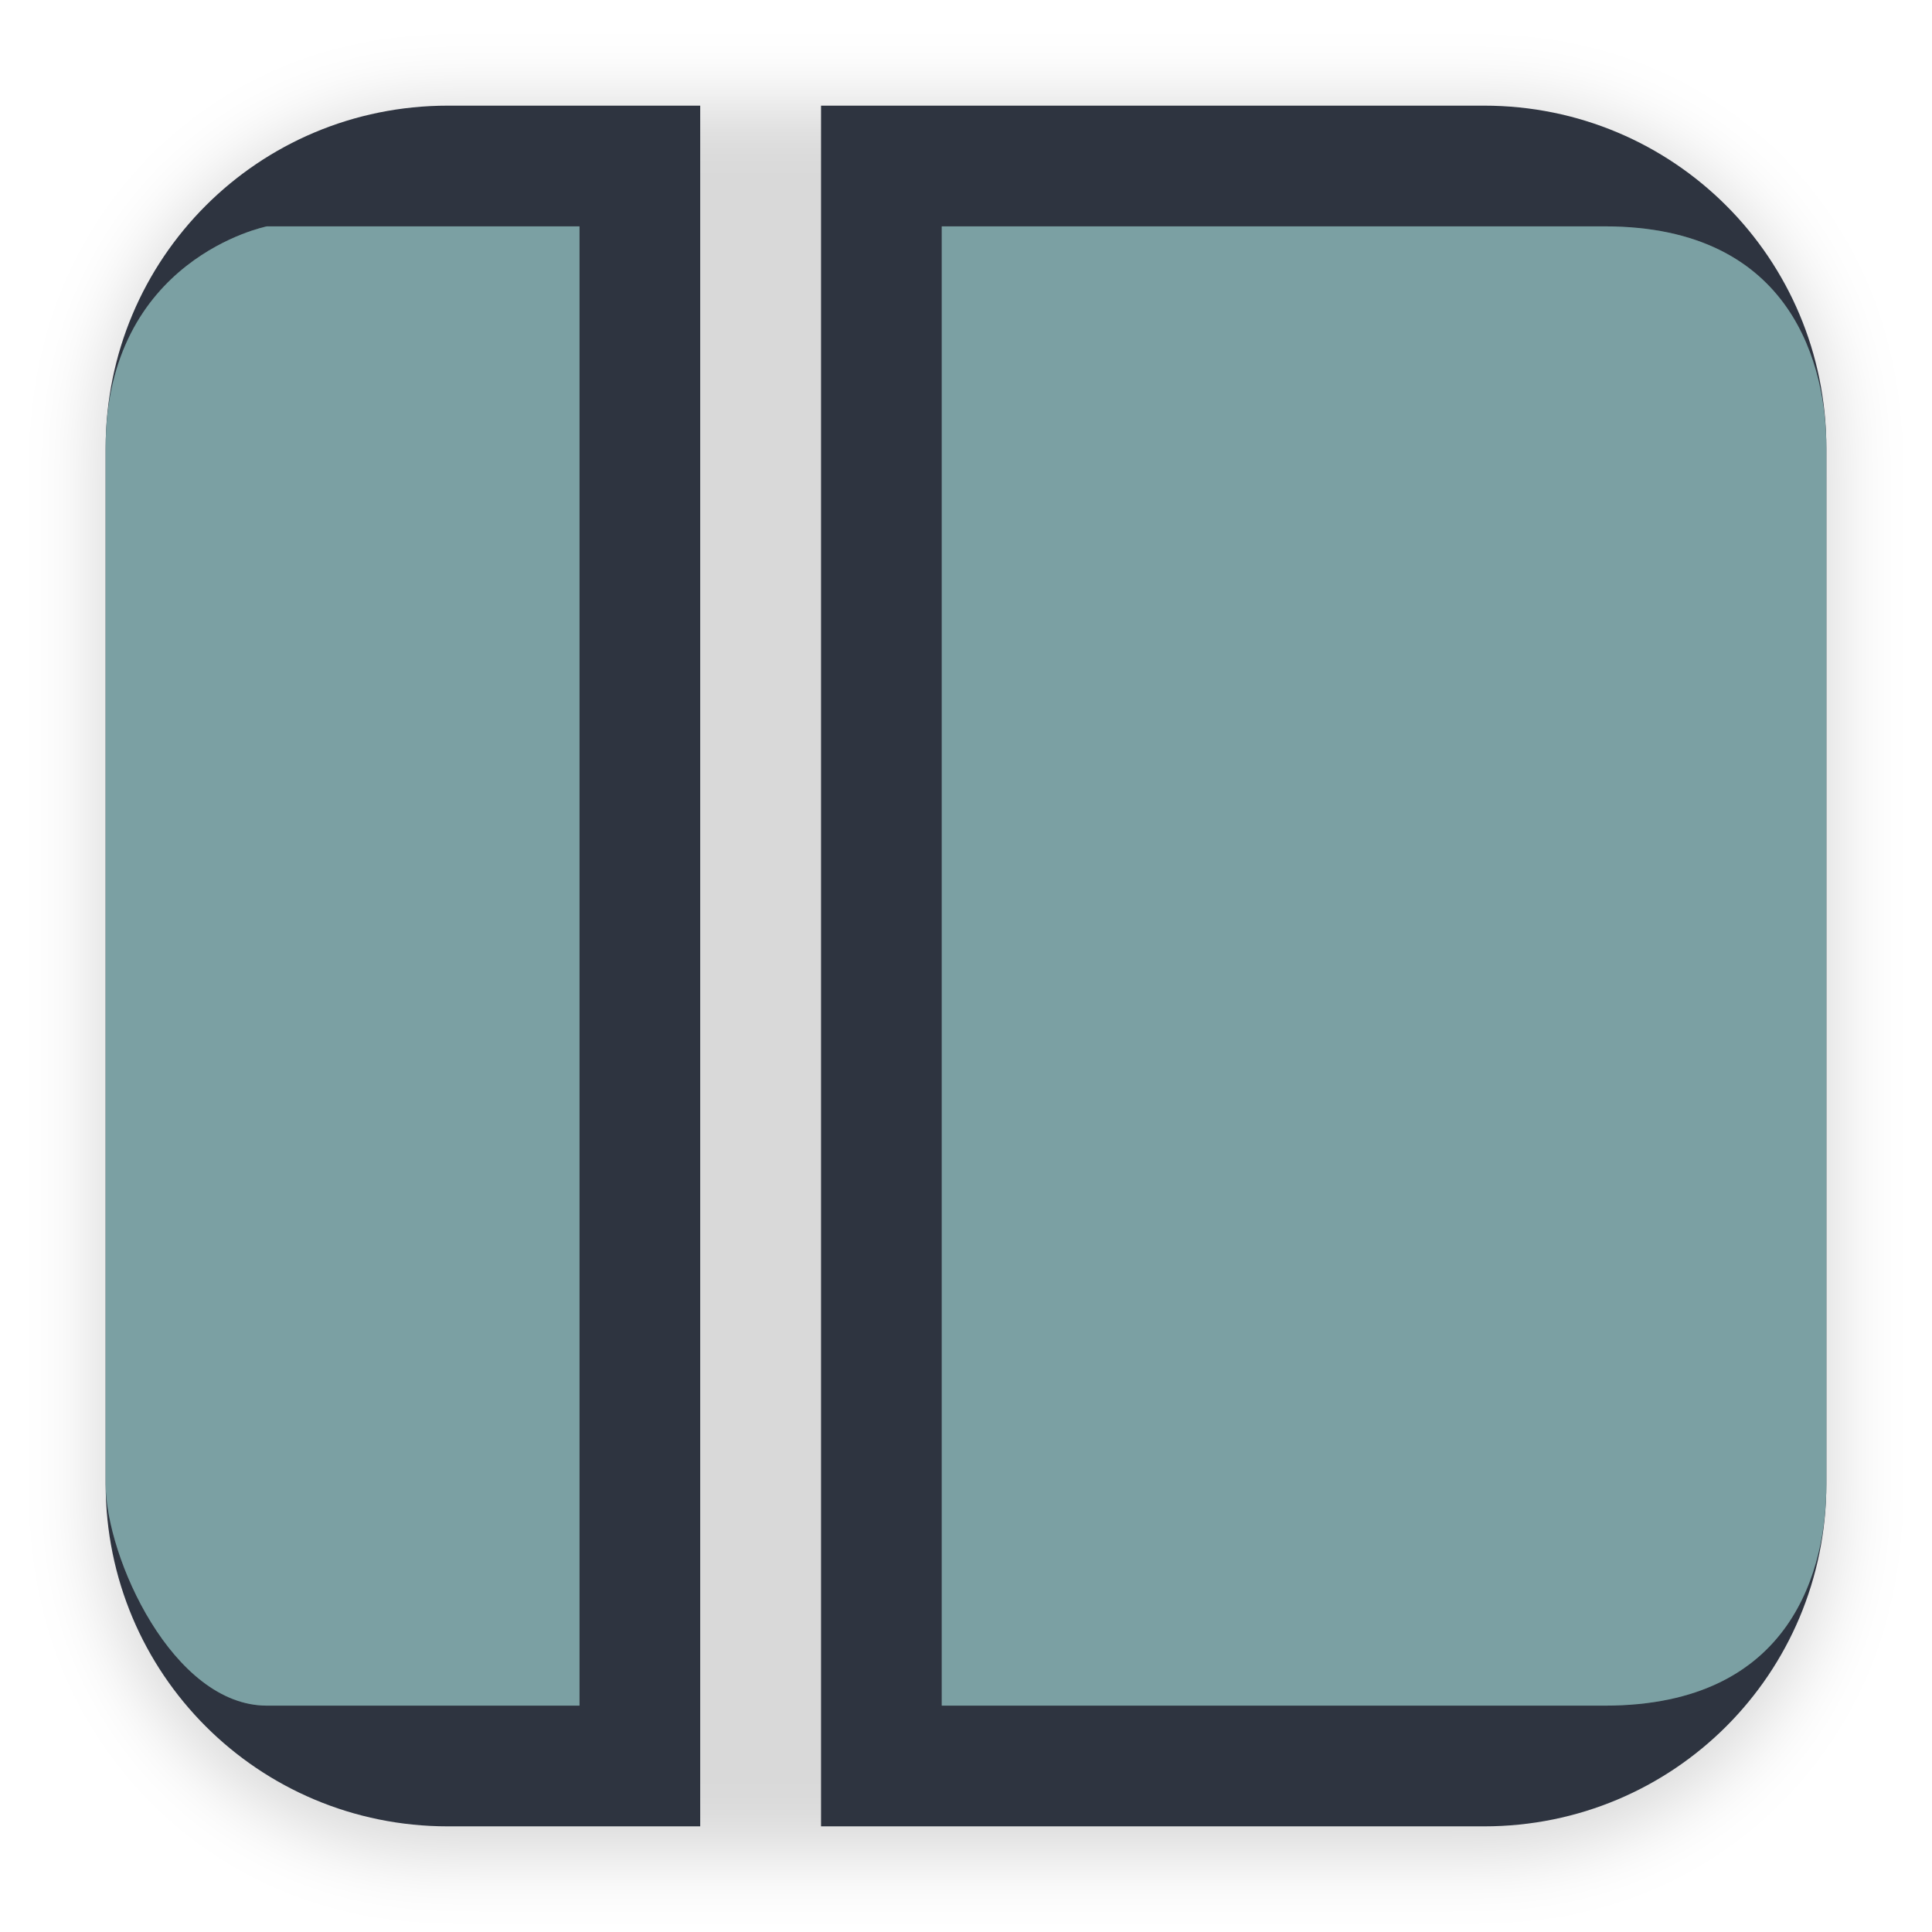
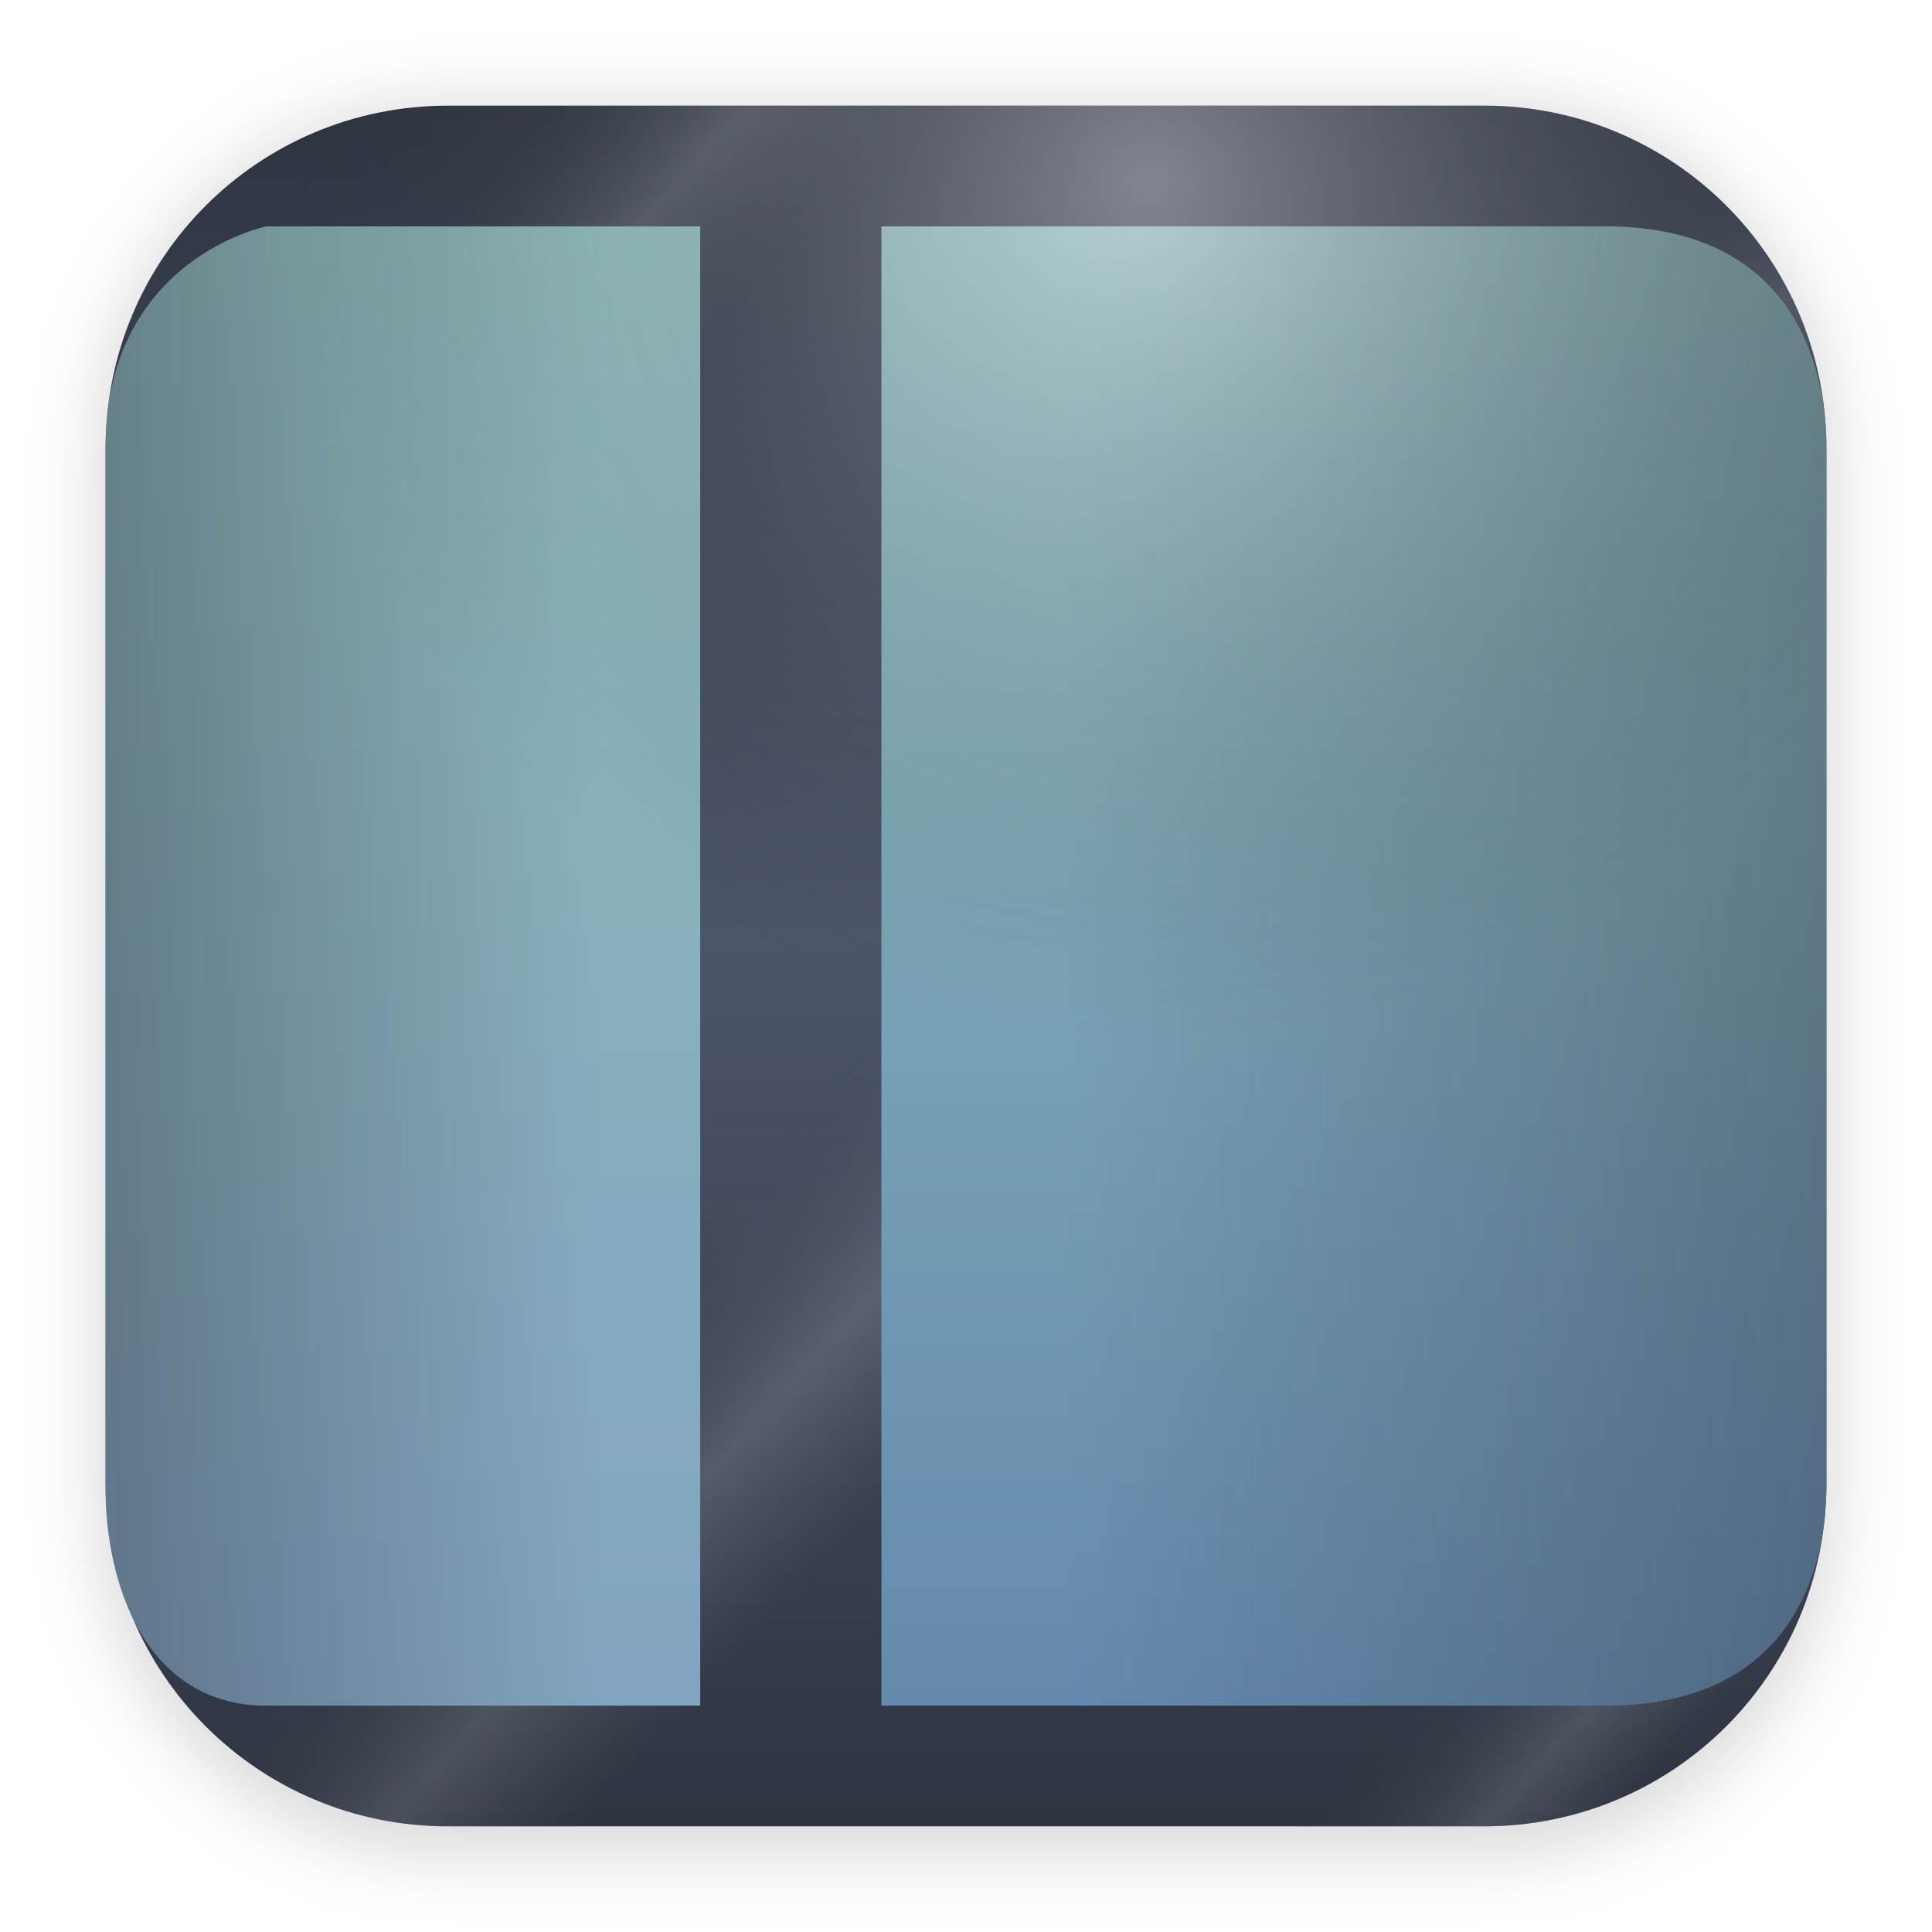
<svg xmlns="http://www.w3.org/2000/svg" width="64" height="64" version="1.1" viewBox="0 0 16.933 16.933" xml:space="preserve">
  <defs>
    <filter id="filter1178" x="-.048" y="-.048" width="1.096" height="1.096" color-interpolation-filters="sRGB">
      <feGaussianBlur stdDeviation="0.307" />
    </filter>
+     <linearGradient id="linearGradient489" x1="11.345" x2="11.345" y1="2.097" y2="17.172" gradientUnits="userSpaceOnUse">
+       <stop stop-color="#8fbcbb" offset="0" />
+       <stop stop-color="#5e81ac" offset="1" />
+     </linearGradient>
+     <linearGradient id="linearGradient584" x1="3.953" x2="3.953" y1="2.033" y2="16.43" gradientUnits="userSpaceOnUse">
+       <stop stop-color="#8fbcbb" offset="0" />
+       <stop stop-color="#81a1c1" offset="1" />
+     </linearGradient>
+     <linearGradient id="linearGradient598" x1="16.074" x2="9.346" y1="7.188" y2="7.188" gradientUnits="userSpaceOnUse">
+       <stop stop-color="#2e3440" stop-opacity=".4" offset="0" />
+       <stop stop-color="#2e3440" stop-opacity="0" offset="1" />
+     </linearGradient>
+     <linearGradient id="linearGradient1178" x1=".908" x2="5.253" y1="8.126" y2="8.126" gradientUnits="userSpaceOnUse">
+       <stop stop-color="#2e3440" stop-opacity=".42" offset="0" />
+       <stop stop-color="#2e3440" stop-opacity="0" offset="1" />
+     </linearGradient>
+     <linearGradient id="linearGradient1186" x1="7.038" x2="7.038" y1=".946" y2="15.998" gradientUnits="userSpaceOnUse">
+       <stop stop-color="#2e3440" offset="0" />
+       <stop stop-color="#4c566a" offset=".484" />
+       <stop stop-color="#2e3440" offset="1" />
+     </linearGradient>
+     <radialGradient id="radialGradient1198" cx="10.071" cy="1.576" r="7.54" gradientUnits="userSpaceOnUse">
+       <stop stop-color="#eceff4" stop-opacity=".43" offset="0" />
+       <stop stop-color="#2e3440" stop-opacity="0" offset="1" />
+     </radialGradient>
+     <linearGradient id="linearGradient1206" x1=".97" x2="14.833" y1="2.716" y2="15.515" gradientUnits="userSpaceOnUse">
+       <stop stop-color="#eceff4" stop-opacity="0" offset="0" />
+       <stop stop-color="#2e3440" stop-opacity="0" offset=".082" />
+       <stop stop-color="#eceff4" stop-opacity=".15" offset=".154" />
+       <stop stop-color="#2e3440" stop-opacity="0" offset=".227" />
+       <stop stop-color="#2e3440" stop-opacity="0" offset=".488" />
+       <stop stop-color="#eceff4" stop-opacity=".15" offset=".571" />
+       <stop stop-color="#c3c6cd" stop-opacity="0" offset=".638" />
+       <stop stop-color="#2e3440" stop-opacity="0" offset=".881" />
+       <stop stop-color="#eceff4" stop-opacity=".15" offset=".946" />
+       <stop stop-color="#e3e7ec" stop-opacity="0" offset=".988" />
+       <stop stop-color="#2e3440" stop-opacity="0" offset="1" />
+     </linearGradient>
  </defs>
  <g stroke-linecap="round" stroke-linejoin="round">
    <rect transform="matrix(.99138 0 0 1 .072989 .0019055)" x=".794" y=".905" width="15.346" height="15.346" rx="3.053" ry="3.053" filter="url(#filter1178)" opacity=".15" stroke-width="1.249" style="mix-blend-mode:normal" />
    <g stroke-width="1.227">
-       <path d="m6.137 16.007h-2.211c-1.662 0-3-1.338-3-3v-9.081c0-1.662 1.338-3 3-3l2.211-1e-8" fill="#2e3440" />
+       <path d="m3.926 0.926c-1.662 1e-8 -3 1.338-3 3v9.081c0 1.662 1.338 3 3 3h2.74 0.084 6.257c1.662 0 3-1.338 3-3v-9.081c0-1.662-1.338-3-3-3h-6.257-0.084-2.74z" fill="url(#linearGradient1186)" />
      <path d="m7.196 16.007h-1.058" fill="#88c0d0" />
-       <path d="m7.196 0.926 5.811 1e-8c1.662 0 3 1.338 3 3v9.081c0 1.662-1.338 3-3 3h-5.811" fill="#2e3440" />
      <path d="m6.137 0.926h1.058" fill="#88c0d0" />
    </g>
    <rect x=".012" y=".006" width="16.924" height="16.927" fill="none" opacity=".15" stroke-width="1.052" />
-     <g stroke-width="1.227">
-       <path d="m5.079 14.949h-2.74c-0.822 0-1.411-1.295-1.413-1.942v-9.081c0-1.662 1.413-1.942 1.413-1.942h2.74" fill="#8fbcbb" />
-       <path d="m8.254 1.984h5.811c1.662 0 1.942 1.245 1.942 1.942v9.081c0 0.721-0.28 1.942-1.942 1.942h-5.811" fill="#8fbcbb" />
-       <path d="m8.254 1.984h5.811c1.662 0 1.942 1.245 1.942 1.942v9.081c0 0.721-0.28 1.942-1.942 1.942h-5.811" fill="#2e3440" opacity=".2" />
-       <path d="m5.079 14.949h-2.74c-0.822 0-1.411-1.295-1.413-1.942v-9.081c0-1.662 1.413-1.942 1.413-1.942h2.74" fill="#2e3440" opacity=".2" />
-     </g>
+   </g>
+   <g stroke-linecap="round" stroke-linejoin="round" stroke-width="1.227">
+     <path d="m3.926 0.926c-1.662 1e-8 -3 1.338-3 3v9.081c0 1.662 1.338 3 3 3h2.74 0.084 6.257c1.662 0 3-1.338 3-3v-9.081c0-1.662-1.338-3-3-3h-6.257-0.084-2.74z" fill="url(#linearGradient1206)" />
+     <path d="m6.137 14.949h-3.799c-1.053 0-1.421-1.053-1.413-1.942v-9.081c0-1.662 1.413-1.942 1.413-1.942h3.799" fill="url(#linearGradient584)" />
+     <path d="m7.725 1.984h6.341c1.662 0 1.942 1.245 1.942 1.942v9.081c0 0.721-0.28 1.942-1.942 1.942h-6.341" fill="url(#linearGradient489)" />
+     <path d="m7.725 1.984h6.341c1.662 0 1.942 1.245 1.942 1.942v9.081c0 0.721-0.28 1.942-1.942 1.942h-6.341" fill="url(#linearGradient598)" />
+     <path d="m6.137 14.949h-3.799c-1.053 0-1.421-1.053-1.413-1.942v-9.081c0-1.662 1.413-1.942 1.413-1.942h3.799" fill="url(#linearGradient1178)" />
+     <path d="m3.926 0.926c-1.662 1e-8 -3 1.338-3 3v9.081c0 1.662 1.338 3 3 3h2.74 0.084 6.257c1.662 0 3-1.338 3-3v-9.081c0-1.662-1.338-3-3-3h-6.257-0.084-2.74z" fill="url(#radialGradient1198)" />
  </g>
</svg>
